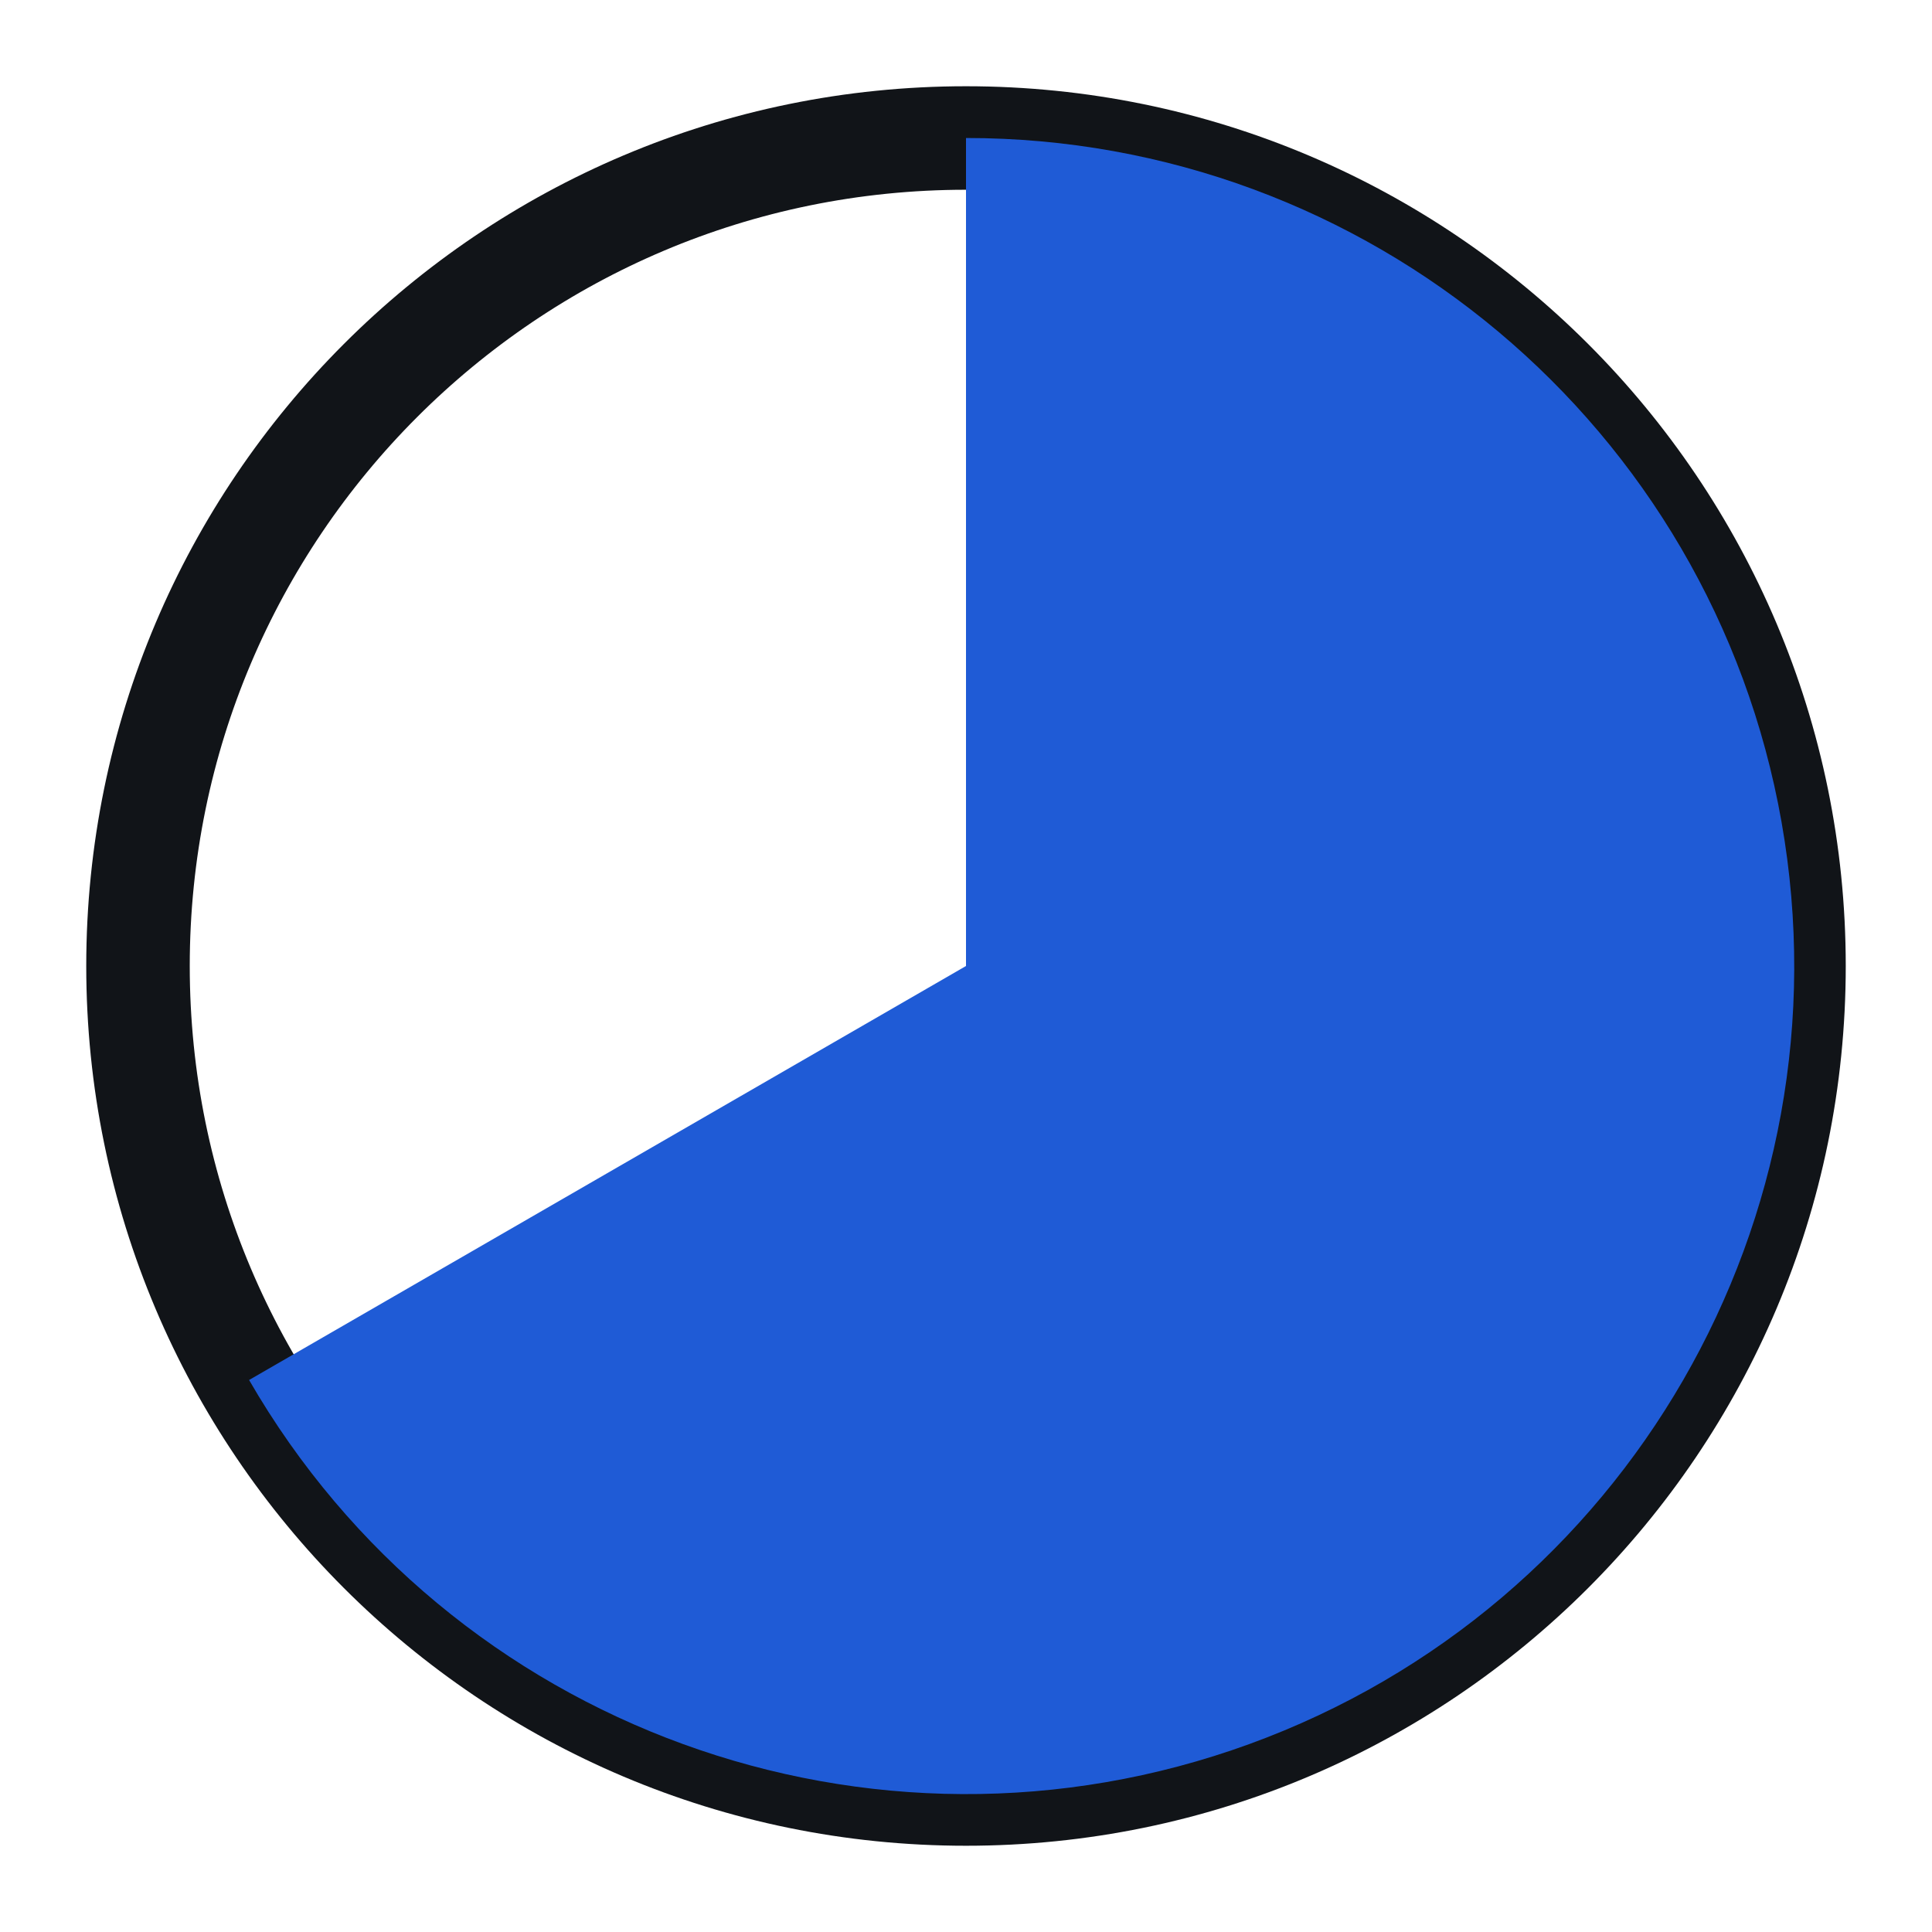
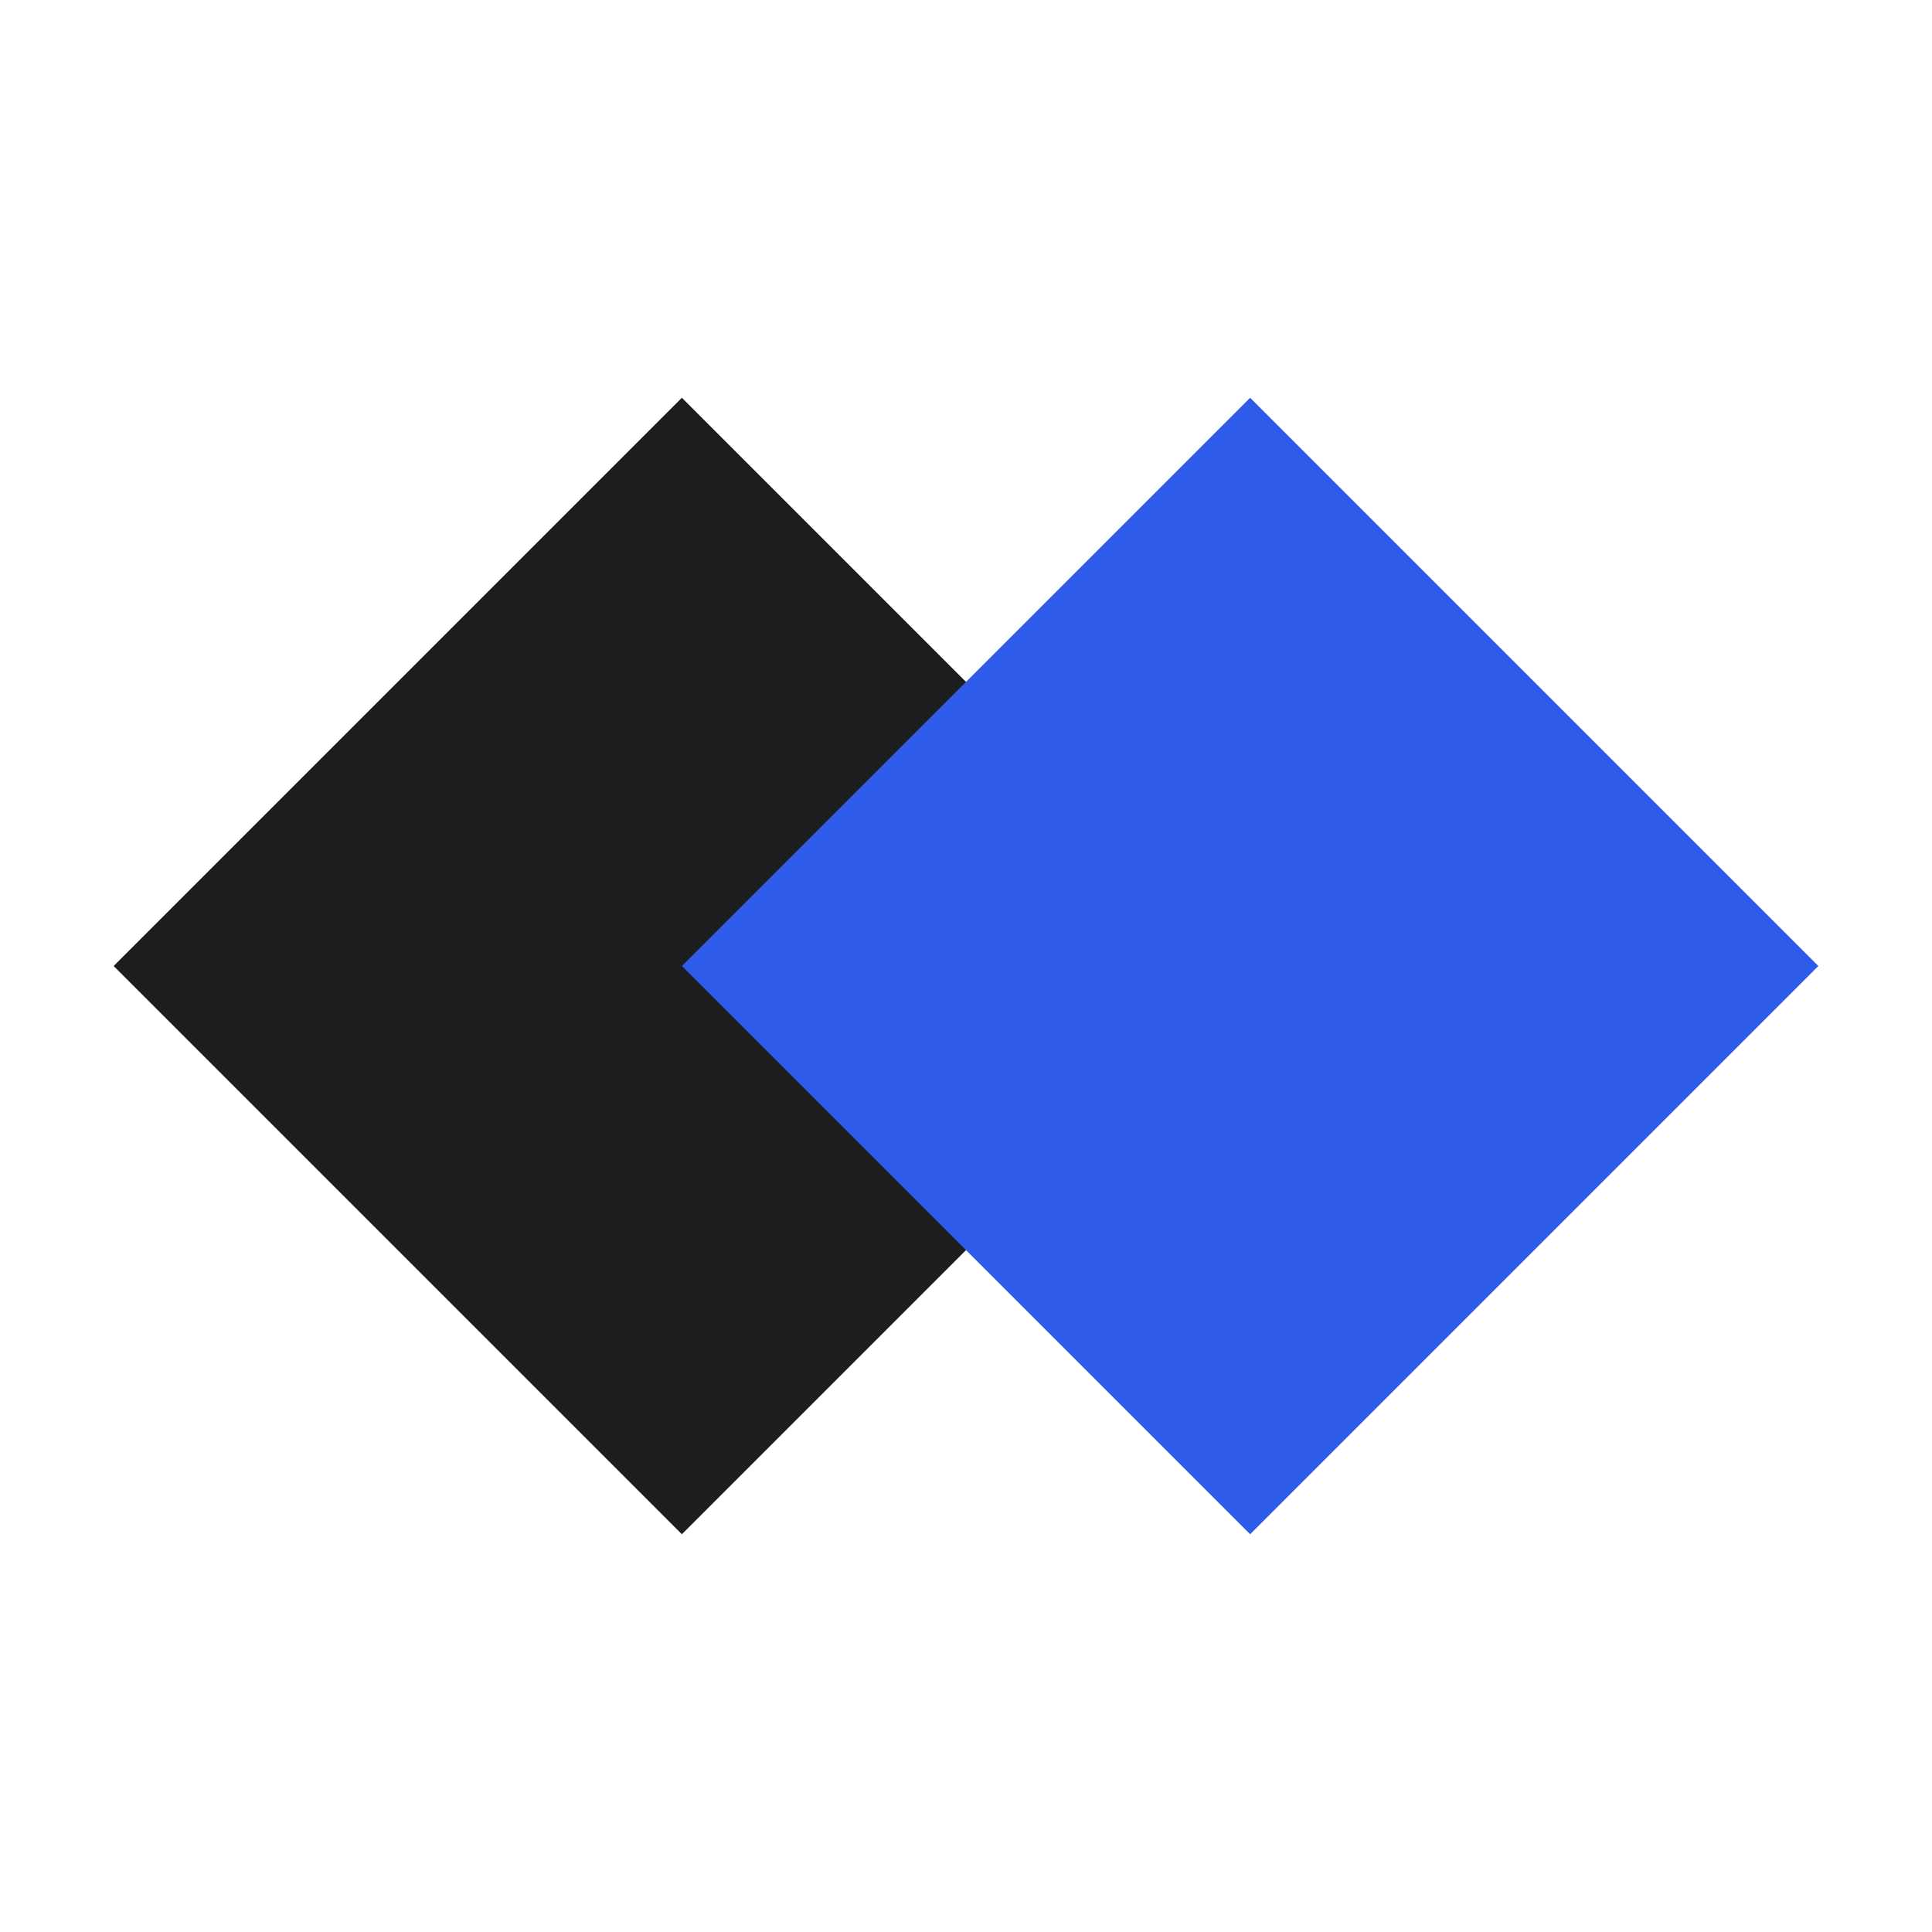
- <svg xmlns="http://www.w3.org/2000/svg" width="28" height="28" viewBox="0 0 28 28">
-   <circle cx="14" cy="14" r="12" fill="none" stroke="#111418" stroke-width="1.5" />
-   <path d="M14 14 L14 2 A12 12 0 1 1 3.61 20 Z" fill="#1F5BD6" />
+ <svg xmlns="http://www.w3.org/2000/svg" viewBox="0 0 34 34">
+   <path d="M12 7 22 17 12 27 2 17Z" fill="#1D1D1F" />
+   <path d="M22 7 32 17 22 27 12 17Z" fill="#2F5BEA" />
</svg>
